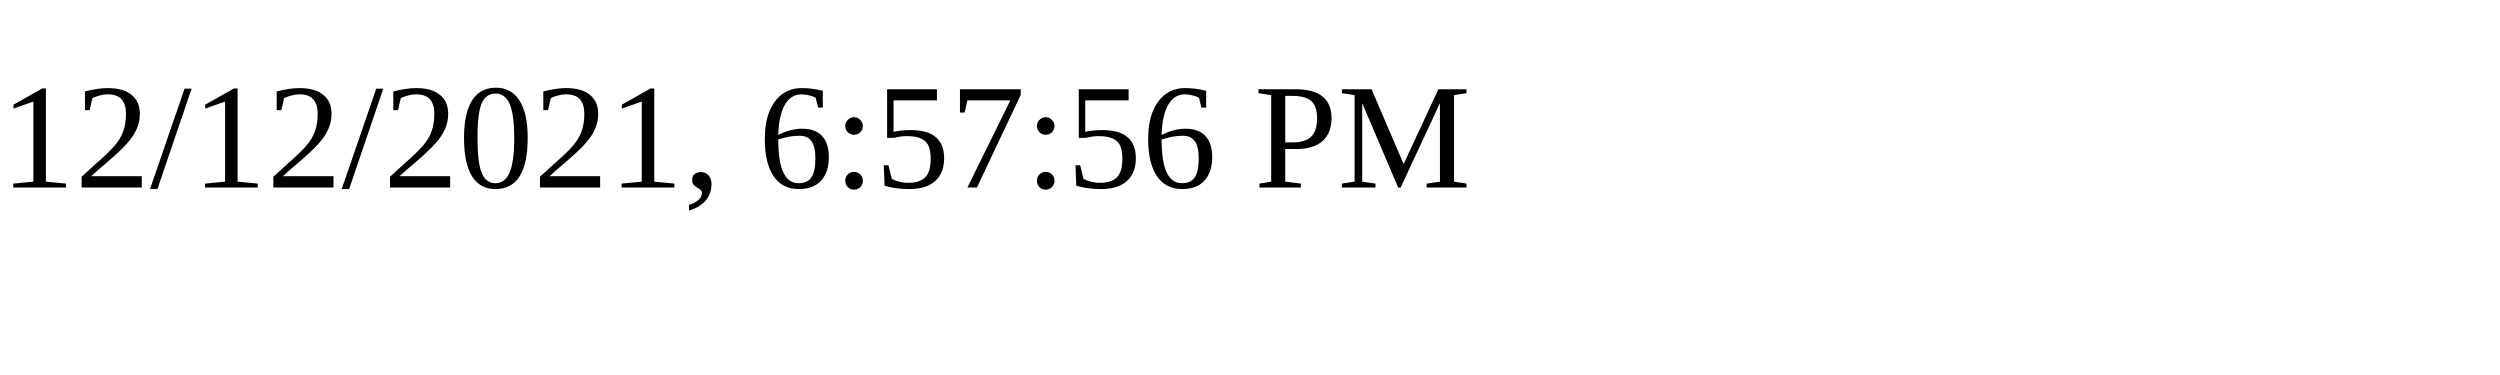
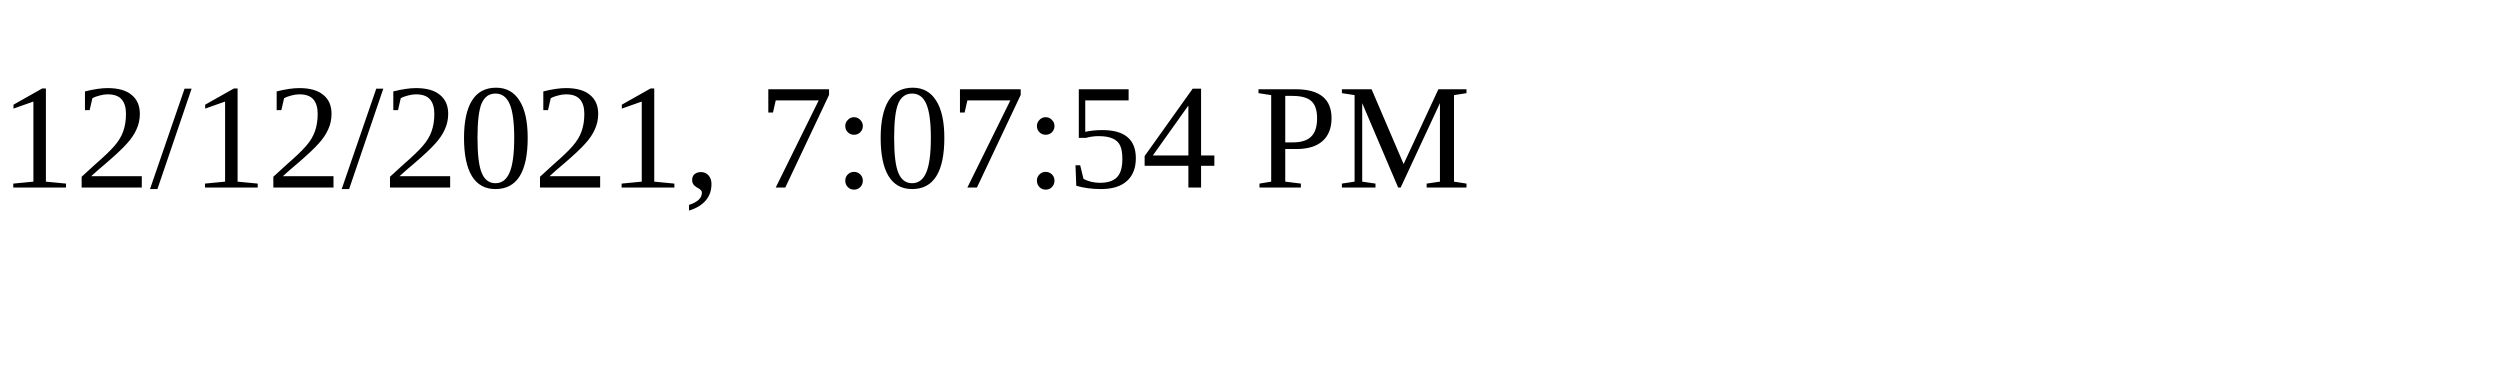
<svg xmlns="http://www.w3.org/2000/svg" height="30" width="200">
-   <text x="0" y="15">12/12/2021, 6:57:56 PM</text>
+   <text x="0" y="15">12/12/2021, 7:07:54 PM</text>
</svg>
